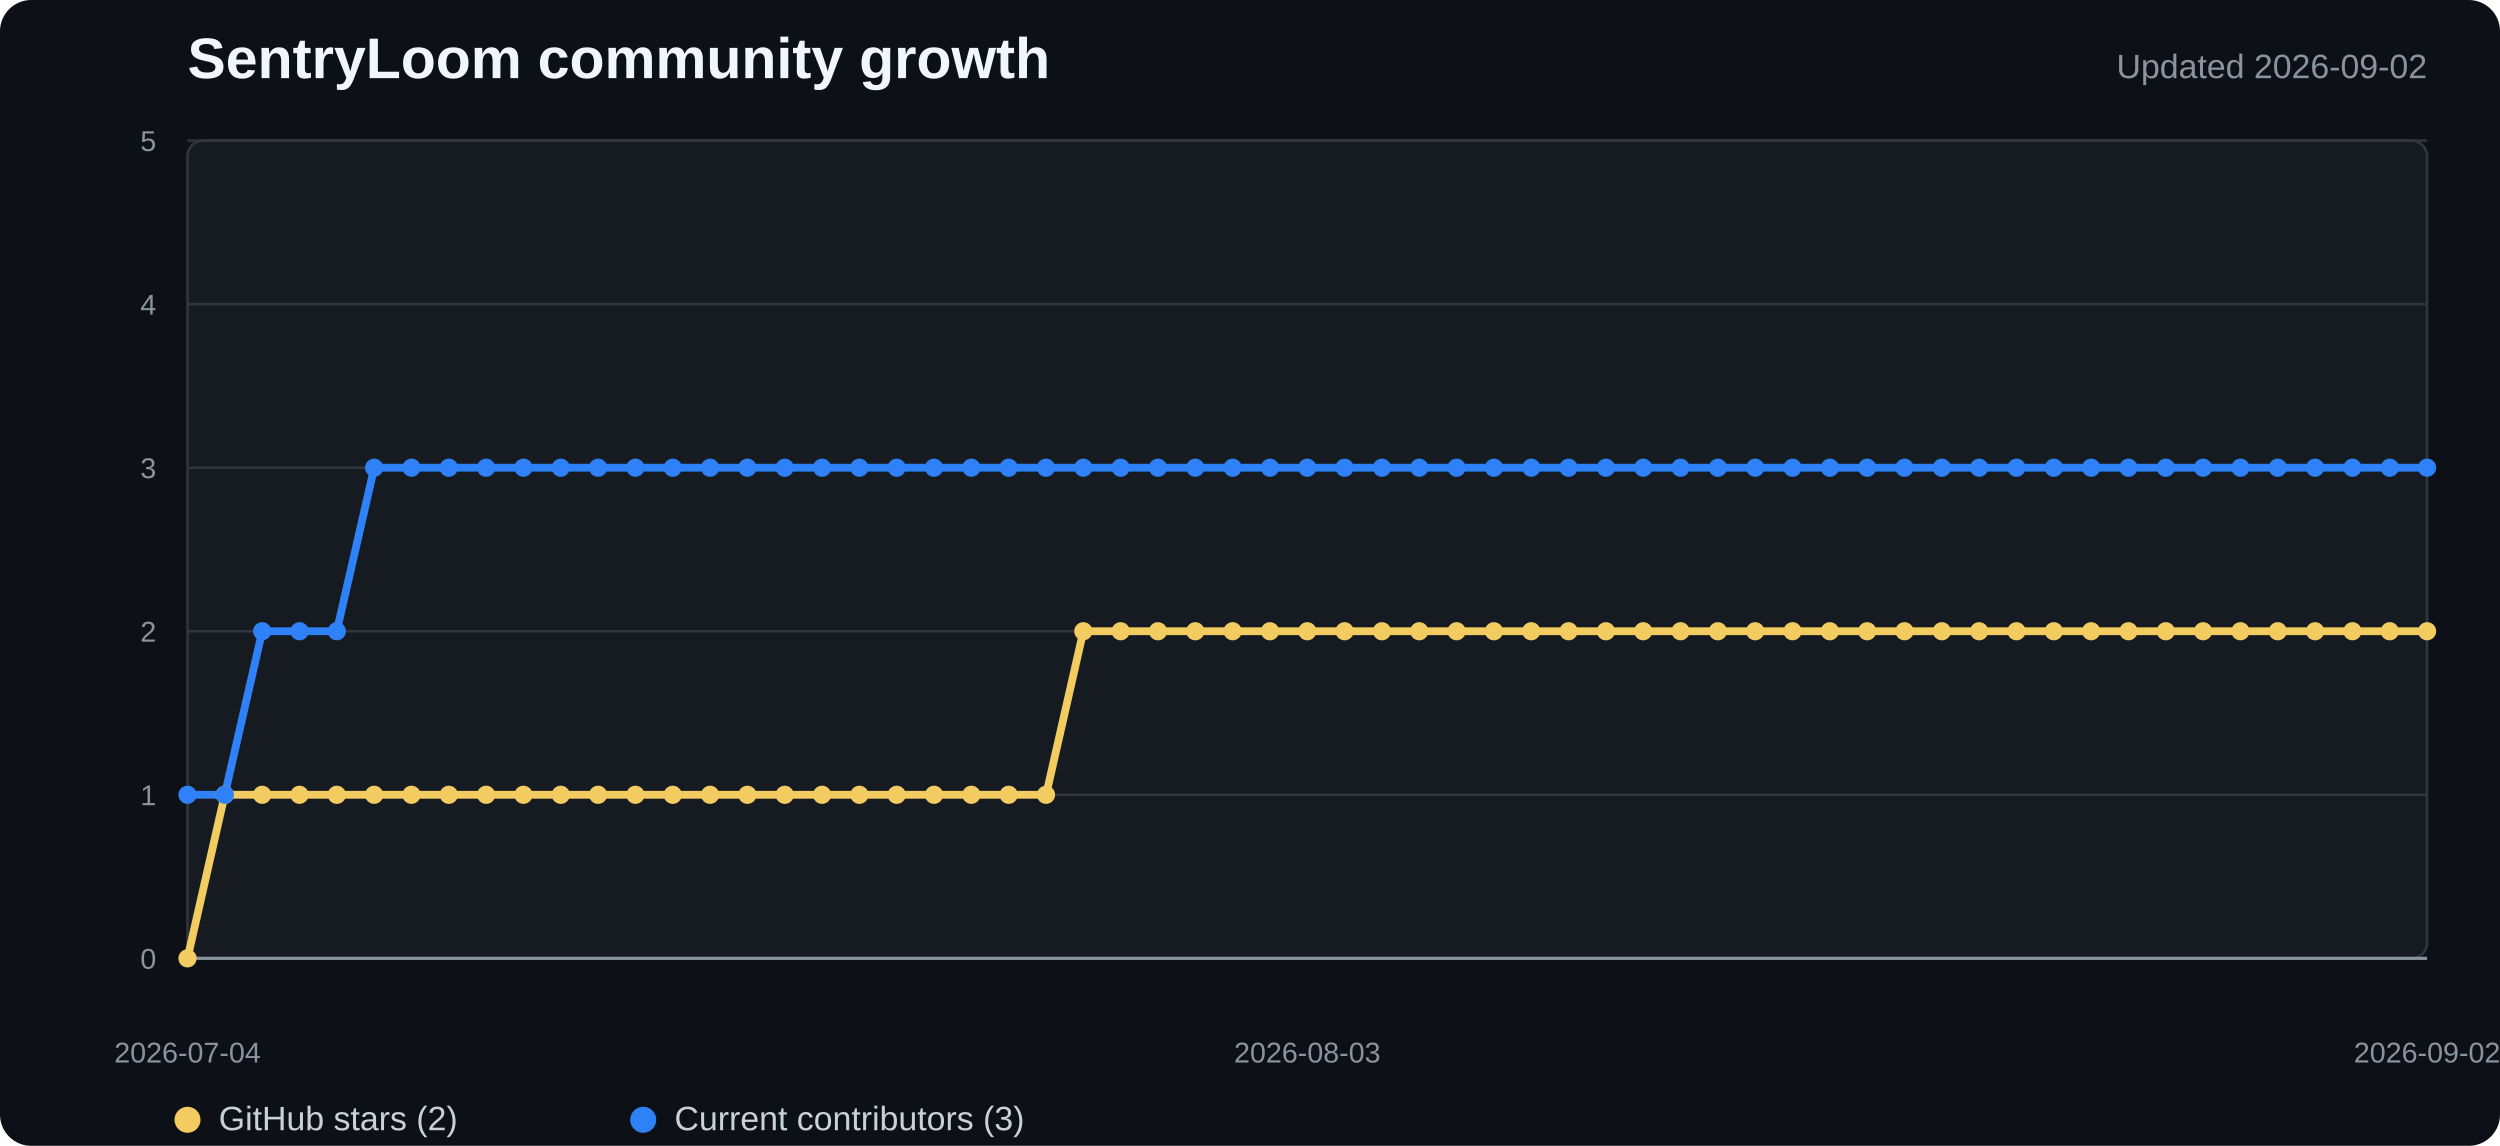
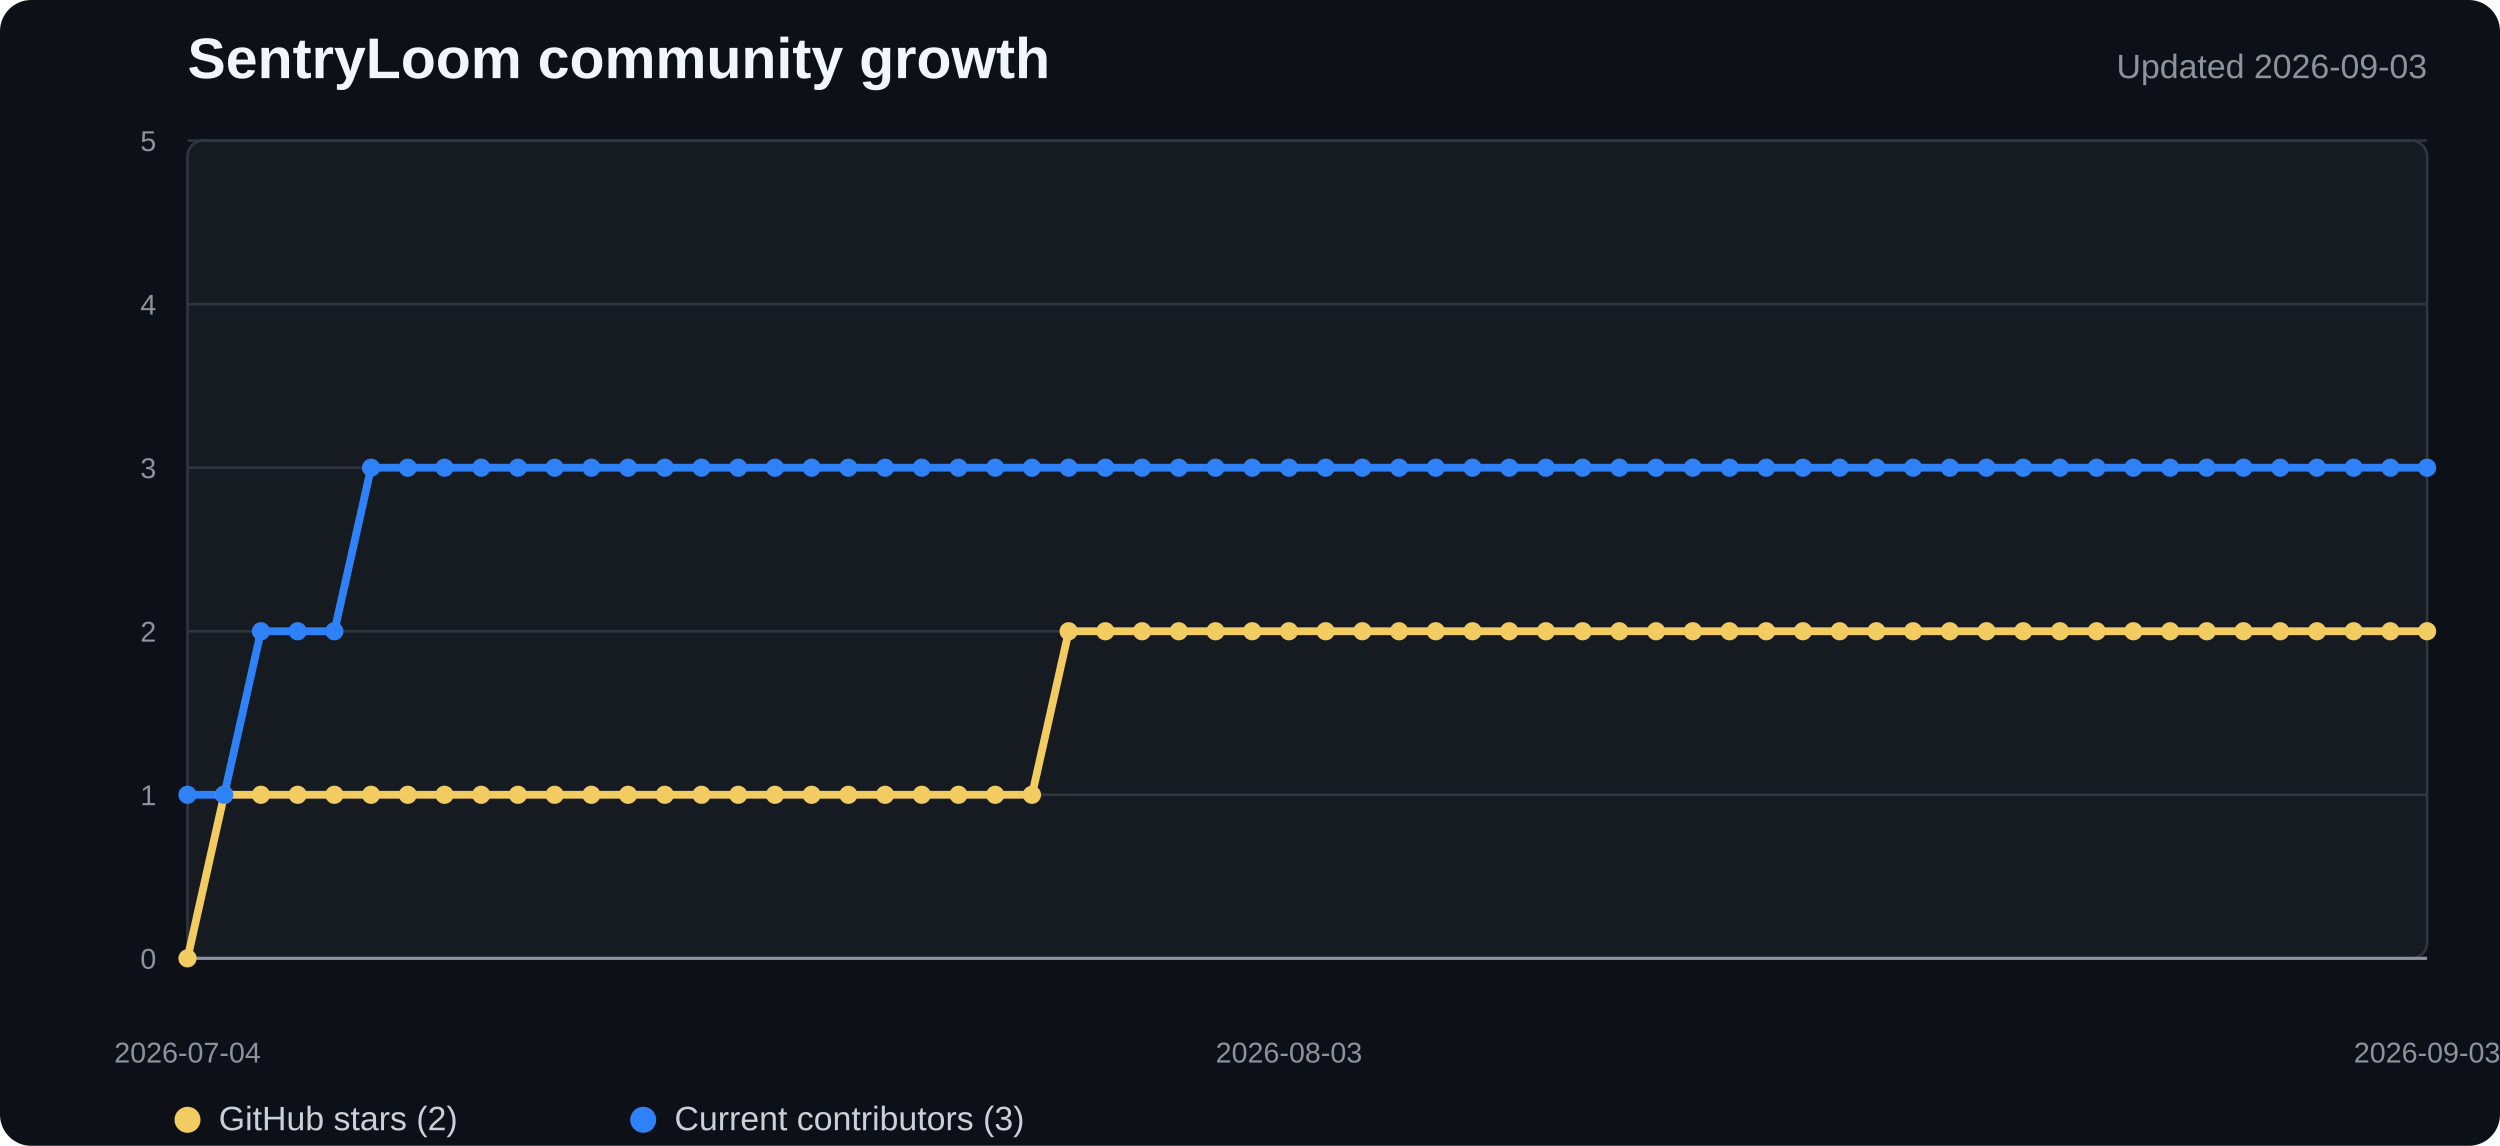
<svg xmlns="http://www.w3.org/2000/svg" width="960" height="440" viewBox="0 0 960 440" role="img" aria-labelledby="title desc">
  <style>
    .background{fill:#0d1117}.plot{fill:#161b22;stroke:#30363d}.grid{stroke:#30363d;stroke-width:1}.axis{stroke:#8b949e;stroke-width:1.2}
    .title{fill:#f0f6fc;font:700 22px "Segoe UI",Arial,sans-serif}.subtitle{fill:#8b949e;font:13px "Segoe UI",Arial,sans-serif}
    .tick{fill:#8b949e;font:11px "Segoe UI",Arial,sans-serif}.legend{fill:#c9d1d9;font:13px "Segoe UI",Arial,sans-serif}
    .stars{fill:none;stroke:#f2cc60;stroke-width:3;stroke-linejoin:round;stroke-linecap:round}
    .contributors{fill:none;stroke:#2f81f7;stroke-width:3;stroke-linejoin:round;stroke-linecap:round}
    .star-dot{fill:#f2cc60}.contributor-dot{fill:#2f81f7}
  </style>
  <rect width="100%" height="100%" rx="12" class="background" />
  <text x="72" y="30" class="title">SentryLoom community growth</text>
-   <text x="932" y="30" text-anchor="end" class="subtitle">Updated 2026-09-02</text>
+   <text x="932" y="30" text-anchor="end" class="subtitle">Updated 2026-09-03</text>
  <rect x="72" y="54" width="860" height="314" rx="6" class="plot" />
  <line x1="72" y1="368" x2="932" y2="368" class="grid" />
  <text x="60" y="372" text-anchor="end" class="tick">0</text>
  <line x1="72" y1="305.2" x2="932" y2="305.2" class="grid" />
  <text x="60" y="309.2" text-anchor="end" class="tick">1</text>
  <line x1="72" y1="242.4" x2="932" y2="242.4" class="grid" />
  <text x="60" y="246.4" text-anchor="end" class="tick">2</text>
  <line x1="72" y1="179.6" x2="932" y2="179.6" class="grid" />
  <text x="60" y="183.6" text-anchor="end" class="tick">3</text>
  <line x1="72" y1="116.8" x2="932" y2="116.8" class="grid" />
  <text x="60" y="120.8" text-anchor="end" class="tick">4</text>
  <line x1="72" y1="54" x2="932" y2="54" class="grid" />
  <text x="60" y="58" text-anchor="end" class="tick">5</text>
  <line x1="72" y1="368" x2="932" y2="368" class="axis" />
-   <polyline points="72.0,368.0 86.3,305.2 100.7,305.2 115.0,305.2 129.3,305.2 143.7,305.2 158.0,305.2 172.3,305.2 186.7,305.2 201.0,305.2 215.3,305.2 229.7,305.2 244.0,305.2 258.3,305.2 272.7,305.2 287.0,305.2 301.3,305.2 315.7,305.2 330.0,305.2 344.3,305.2 358.7,305.2 373.0,305.2 387.3,305.2 401.7,305.2 416.0,242.4 430.3,242.4 444.7,242.4 459.0,242.4 473.3,242.4 487.7,242.4 502.0,242.4 516.3,242.4 530.7,242.4 545.0,242.4 559.3,242.4 573.7,242.4 588.0,242.4 602.3,242.4 616.7,242.4 631.0,242.4 645.3,242.4 659.7,242.4 674.0,242.4 688.3,242.4 702.7,242.4 717.0,242.4 731.3,242.4 745.7,242.4 760.0,242.4 774.3,242.4 788.7,242.4 803.0,242.4 817.3,242.4 831.7,242.4 846.0,242.4 860.3,242.4 874.7,242.4 889.0,242.4 903.3,242.4 917.7,242.4 932.0,242.4" class="stars" />
-   <polyline points="72.0,305.2 86.3,305.2 100.7,242.4 115.0,242.4 129.3,242.4 143.7,179.6 158.0,179.6 172.3,179.6 186.7,179.6 201.0,179.6 215.3,179.6 229.7,179.6 244.0,179.6 258.3,179.6 272.7,179.6 287.0,179.6 301.3,179.6 315.7,179.6 330.0,179.6 344.3,179.6 358.7,179.6 373.0,179.6 387.3,179.6 401.7,179.6 416.0,179.6 430.3,179.6 444.7,179.6 459.0,179.6 473.3,179.6 487.7,179.6 502.0,179.6 516.3,179.6 530.7,179.6 545.0,179.6 559.3,179.6 573.7,179.6 588.0,179.6 602.3,179.6 616.7,179.6 631.0,179.6 645.3,179.6 659.7,179.6 674.0,179.6 688.3,179.6 702.7,179.6 717.0,179.6 731.3,179.6 745.7,179.6 760.0,179.6 774.3,179.6 788.7,179.6 803.0,179.6 817.3,179.6 831.7,179.6 846.0,179.6 860.3,179.6 874.7,179.6 889.0,179.6 903.3,179.6 917.7,179.6 932.0,179.6" class="contributors" />
+   <polyline points="72.0,368.0 86.1,305.2 100.2,305.2 114.3,305.2 128.4,305.2 142.5,305.2 156.6,305.2 170.7,305.2 184.8,305.2 198.9,305.2 213.0,305.2 227.1,305.2 241.2,305.2 255.3,305.2 269.4,305.2 283.5,305.2 297.6,305.2 311.7,305.2 325.8,305.2 339.9,305.2 354.0,305.2 368.1,305.2 382.2,305.2 396.3,305.2 410.4,242.4 424.5,242.4 438.6,242.4 452.7,242.4 466.8,242.4 480.9,242.4 495.0,242.4 509.0,242.4 523.1,242.4 537.2,242.4 551.3,242.4 565.4,242.4 579.5,242.4 593.6,242.4 607.7,242.4 621.8,242.4 635.9,242.4 650.0,242.4 664.1,242.4 678.2,242.4 692.3,242.4 706.4,242.4 720.5,242.4 734.6,242.4 748.7,242.4 762.8,242.4 776.9,242.4 791.0,242.4 805.1,242.4 819.2,242.4 833.3,242.4 847.4,242.4 861.5,242.4 875.6,242.4 889.7,242.4 903.8,242.4 917.9,242.4 932.0,242.4" class="stars" />
+   <polyline points="72.0,305.2 86.1,305.2 100.2,242.4 114.3,242.4 128.4,242.4 142.5,179.6 156.6,179.6 170.7,179.6 184.8,179.6 198.9,179.6 213.0,179.6 227.1,179.6 241.2,179.6 255.3,179.6 269.4,179.6 283.5,179.6 297.6,179.6 311.7,179.6 325.8,179.6 339.9,179.6 354.0,179.6 368.1,179.6 382.2,179.6 396.3,179.6 410.4,179.6 424.5,179.6 438.6,179.6 452.7,179.6 466.8,179.6 480.9,179.6 495.0,179.6 509.0,179.6 523.1,179.6 537.2,179.6 551.3,179.6 565.4,179.6 579.5,179.6 593.6,179.6 607.7,179.6 621.8,179.6 635.9,179.6 650.0,179.6 664.1,179.6 678.2,179.6 692.3,179.6 706.4,179.6 720.5,179.6 734.6,179.6 748.7,179.6 762.8,179.6 776.9,179.6 791.0,179.6 805.1,179.6 819.2,179.6 833.3,179.6 847.4,179.6 861.5,179.6 875.6,179.6 889.7,179.6 903.8,179.6 917.9,179.6 932.0,179.6" class="contributors" />
  <circle cx="72" cy="368" r="3.5" class="star-dot" />
-   <circle cx="86.333" cy="305.2" r="3.5" class="star-dot" />
-   <circle cx="100.667" cy="305.2" r="3.5" class="star-dot" />
-   <circle cx="115" cy="305.2" r="3.5" class="star-dot" />
-   <circle cx="129.333" cy="305.2" r="3.5" class="star-dot" />
-   <circle cx="143.667" cy="305.2" r="3.5" class="star-dot" />
-   <circle cx="158" cy="305.2" r="3.5" class="star-dot" />
-   <circle cx="172.333" cy="305.2" r="3.5" class="star-dot" />
-   <circle cx="186.667" cy="305.2" r="3.5" class="star-dot" />
-   <circle cx="201" cy="305.2" r="3.5" class="star-dot" />
-   <circle cx="215.333" cy="305.2" r="3.5" class="star-dot" />
-   <circle cx="229.667" cy="305.2" r="3.5" class="star-dot" />
-   <circle cx="244" cy="305.2" r="3.5" class="star-dot" />
-   <circle cx="258.333" cy="305.2" r="3.5" class="star-dot" />
-   <circle cx="272.667" cy="305.2" r="3.5" class="star-dot" />
-   <circle cx="287" cy="305.2" r="3.5" class="star-dot" />
-   <circle cx="301.333" cy="305.2" r="3.5" class="star-dot" />
-   <circle cx="315.667" cy="305.2" r="3.5" class="star-dot" />
-   <circle cx="330" cy="305.2" r="3.5" class="star-dot" />
-   <circle cx="344.333" cy="305.2" r="3.5" class="star-dot" />
-   <circle cx="358.667" cy="305.2" r="3.5" class="star-dot" />
-   <circle cx="373" cy="305.2" r="3.5" class="star-dot" />
-   <circle cx="387.333" cy="305.2" r="3.5" class="star-dot" />
-   <circle cx="401.667" cy="305.2" r="3.5" class="star-dot" />
-   <circle cx="416" cy="242.4" r="3.5" class="star-dot" />
-   <circle cx="430.333" cy="242.4" r="3.5" class="star-dot" />
-   <circle cx="444.667" cy="242.4" r="3.5" class="star-dot" />
-   <circle cx="459" cy="242.4" r="3.5" class="star-dot" />
-   <circle cx="473.333" cy="242.4" r="3.5" class="star-dot" />
-   <circle cx="487.667" cy="242.4" r="3.5" class="star-dot" />
-   <circle cx="502" cy="242.4" r="3.5" class="star-dot" />
-   <circle cx="516.333" cy="242.4" r="3.5" class="star-dot" />
-   <circle cx="530.667" cy="242.4" r="3.5" class="star-dot" />
-   <circle cx="545" cy="242.4" r="3.5" class="star-dot" />
-   <circle cx="559.333" cy="242.4" r="3.5" class="star-dot" />
-   <circle cx="573.667" cy="242.4" r="3.5" class="star-dot" />
-   <circle cx="588" cy="242.4" r="3.5" class="star-dot" />
-   <circle cx="602.333" cy="242.4" r="3.5" class="star-dot" />
-   <circle cx="616.667" cy="242.4" r="3.5" class="star-dot" />
-   <circle cx="631" cy="242.4" r="3.5" class="star-dot" />
-   <circle cx="645.333" cy="242.4" r="3.5" class="star-dot" />
-   <circle cx="659.667" cy="242.4" r="3.5" class="star-dot" />
-   <circle cx="674" cy="242.4" r="3.5" class="star-dot" />
-   <circle cx="688.333" cy="242.4" r="3.5" class="star-dot" />
-   <circle cx="702.667" cy="242.4" r="3.5" class="star-dot" />
-   <circle cx="717" cy="242.4" r="3.5" class="star-dot" />
-   <circle cx="731.333" cy="242.4" r="3.5" class="star-dot" />
-   <circle cx="745.667" cy="242.4" r="3.5" class="star-dot" />
-   <circle cx="760" cy="242.4" r="3.5" class="star-dot" />
-   <circle cx="774.333" cy="242.4" r="3.5" class="star-dot" />
-   <circle cx="788.667" cy="242.4" r="3.5" class="star-dot" />
-   <circle cx="803" cy="242.4" r="3.5" class="star-dot" />
-   <circle cx="817.333" cy="242.4" r="3.5" class="star-dot" />
-   <circle cx="831.667" cy="242.4" r="3.5" class="star-dot" />
-   <circle cx="846" cy="242.4" r="3.5" class="star-dot" />
-   <circle cx="860.333" cy="242.4" r="3.5" class="star-dot" />
-   <circle cx="874.667" cy="242.4" r="3.5" class="star-dot" />
-   <circle cx="889" cy="242.4" r="3.5" class="star-dot" />
-   <circle cx="903.333" cy="242.4" r="3.5" class="star-dot" />
-   <circle cx="917.667" cy="242.4" r="3.5" class="star-dot" />
+   <circle cx="86.098" cy="305.2" r="3.5" class="star-dot" />
+   <circle cx="100.197" cy="305.2" r="3.5" class="star-dot" />
+   <circle cx="114.295" cy="305.2" r="3.5" class="star-dot" />
+   <circle cx="128.393" cy="305.2" r="3.5" class="star-dot" />
+   <circle cx="142.492" cy="305.2" r="3.5" class="star-dot" />
+   <circle cx="156.59" cy="305.2" r="3.5" class="star-dot" />
+   <circle cx="170.689" cy="305.2" r="3.5" class="star-dot" />
+   <circle cx="184.787" cy="305.2" r="3.5" class="star-dot" />
+   <circle cx="198.885" cy="305.2" r="3.5" class="star-dot" />
+   <circle cx="212.984" cy="305.2" r="3.5" class="star-dot" />
+   <circle cx="227.082" cy="305.2" r="3.5" class="star-dot" />
+   <circle cx="241.18" cy="305.2" r="3.5" class="star-dot" />
+   <circle cx="255.279" cy="305.2" r="3.5" class="star-dot" />
+   <circle cx="269.377" cy="305.2" r="3.5" class="star-dot" />
+   <circle cx="283.475" cy="305.2" r="3.5" class="star-dot" />
+   <circle cx="297.574" cy="305.2" r="3.5" class="star-dot" />
+   <circle cx="311.672" cy="305.2" r="3.5" class="star-dot" />
+   <circle cx="325.77" cy="305.2" r="3.5" class="star-dot" />
+   <circle cx="339.869" cy="305.2" r="3.5" class="star-dot" />
+   <circle cx="353.967" cy="305.2" r="3.5" class="star-dot" />
+   <circle cx="368.066" cy="305.2" r="3.5" class="star-dot" />
+   <circle cx="382.164" cy="305.2" r="3.5" class="star-dot" />
+   <circle cx="396.262" cy="305.2" r="3.5" class="star-dot" />
+   <circle cx="410.361" cy="242.4" r="3.5" class="star-dot" />
+   <circle cx="424.459" cy="242.4" r="3.5" class="star-dot" />
+   <circle cx="438.557" cy="242.4" r="3.5" class="star-dot" />
+   <circle cx="452.656" cy="242.4" r="3.5" class="star-dot" />
+   <circle cx="466.754" cy="242.4" r="3.5" class="star-dot" />
+   <circle cx="480.852" cy="242.4" r="3.5" class="star-dot" />
+   <circle cx="494.951" cy="242.4" r="3.5" class="star-dot" />
+   <circle cx="509.049" cy="242.4" r="3.5" class="star-dot" />
+   <circle cx="523.148" cy="242.4" r="3.5" class="star-dot" />
+   <circle cx="537.246" cy="242.4" r="3.5" class="star-dot" />
+   <circle cx="551.344" cy="242.4" r="3.5" class="star-dot" />
+   <circle cx="565.443" cy="242.4" r="3.5" class="star-dot" />
+   <circle cx="579.541" cy="242.4" r="3.5" class="star-dot" />
+   <circle cx="593.639" cy="242.4" r="3.5" class="star-dot" />
+   <circle cx="607.738" cy="242.4" r="3.5" class="star-dot" />
+   <circle cx="621.836" cy="242.4" r="3.5" class="star-dot" />
+   <circle cx="635.934" cy="242.4" r="3.5" class="star-dot" />
+   <circle cx="650.033" cy="242.4" r="3.5" class="star-dot" />
+   <circle cx="664.131" cy="242.4" r="3.5" class="star-dot" />
+   <circle cx="678.23" cy="242.4" r="3.5" class="star-dot" />
+   <circle cx="692.328" cy="242.4" r="3.5" class="star-dot" />
+   <circle cx="706.426" cy="242.4" r="3.5" class="star-dot" />
+   <circle cx="720.525" cy="242.4" r="3.5" class="star-dot" />
+   <circle cx="734.623" cy="242.4" r="3.5" class="star-dot" />
+   <circle cx="748.721" cy="242.4" r="3.5" class="star-dot" />
+   <circle cx="762.82" cy="242.4" r="3.5" class="star-dot" />
+   <circle cx="776.918" cy="242.4" r="3.5" class="star-dot" />
+   <circle cx="791.016" cy="242.4" r="3.5" class="star-dot" />
+   <circle cx="805.115" cy="242.4" r="3.5" class="star-dot" />
+   <circle cx="819.213" cy="242.4" r="3.5" class="star-dot" />
+   <circle cx="833.311" cy="242.4" r="3.5" class="star-dot" />
+   <circle cx="847.41" cy="242.4" r="3.5" class="star-dot" />
+   <circle cx="861.508" cy="242.4" r="3.5" class="star-dot" />
+   <circle cx="875.607" cy="242.4" r="3.5" class="star-dot" />
+   <circle cx="889.705" cy="242.4" r="3.5" class="star-dot" />
+   <circle cx="903.803" cy="242.4" r="3.5" class="star-dot" />
+   <circle cx="917.902" cy="242.4" r="3.5" class="star-dot" />
  <circle cx="932" cy="242.4" r="3.5" class="star-dot" />
  <circle cx="72" cy="305.2" r="3.5" class="contributor-dot" />
-   <circle cx="86.333" cy="305.2" r="3.5" class="contributor-dot" />
-   <circle cx="100.667" cy="242.4" r="3.5" class="contributor-dot" />
-   <circle cx="115" cy="242.4" r="3.5" class="contributor-dot" />
-   <circle cx="129.333" cy="242.4" r="3.5" class="contributor-dot" />
-   <circle cx="143.667" cy="179.6" r="3.5" class="contributor-dot" />
-   <circle cx="158" cy="179.6" r="3.5" class="contributor-dot" />
-   <circle cx="172.333" cy="179.6" r="3.5" class="contributor-dot" />
-   <circle cx="186.667" cy="179.6" r="3.5" class="contributor-dot" />
-   <circle cx="201" cy="179.6" r="3.5" class="contributor-dot" />
-   <circle cx="215.333" cy="179.6" r="3.5" class="contributor-dot" />
-   <circle cx="229.667" cy="179.6" r="3.5" class="contributor-dot" />
-   <circle cx="244" cy="179.6" r="3.5" class="contributor-dot" />
-   <circle cx="258.333" cy="179.6" r="3.5" class="contributor-dot" />
-   <circle cx="272.667" cy="179.6" r="3.5" class="contributor-dot" />
-   <circle cx="287" cy="179.6" r="3.5" class="contributor-dot" />
-   <circle cx="301.333" cy="179.6" r="3.5" class="contributor-dot" />
-   <circle cx="315.667" cy="179.6" r="3.5" class="contributor-dot" />
-   <circle cx="330" cy="179.6" r="3.5" class="contributor-dot" />
-   <circle cx="344.333" cy="179.6" r="3.5" class="contributor-dot" />
-   <circle cx="358.667" cy="179.6" r="3.5" class="contributor-dot" />
-   <circle cx="373" cy="179.6" r="3.5" class="contributor-dot" />
-   <circle cx="387.333" cy="179.6" r="3.5" class="contributor-dot" />
-   <circle cx="401.667" cy="179.6" r="3.5" class="contributor-dot" />
-   <circle cx="416" cy="179.6" r="3.5" class="contributor-dot" />
-   <circle cx="430.333" cy="179.6" r="3.5" class="contributor-dot" />
-   <circle cx="444.667" cy="179.6" r="3.5" class="contributor-dot" />
-   <circle cx="459" cy="179.6" r="3.5" class="contributor-dot" />
-   <circle cx="473.333" cy="179.6" r="3.5" class="contributor-dot" />
-   <circle cx="487.667" cy="179.6" r="3.5" class="contributor-dot" />
-   <circle cx="502" cy="179.6" r="3.5" class="contributor-dot" />
-   <circle cx="516.333" cy="179.6" r="3.5" class="contributor-dot" />
-   <circle cx="530.667" cy="179.6" r="3.5" class="contributor-dot" />
-   <circle cx="545" cy="179.6" r="3.5" class="contributor-dot" />
-   <circle cx="559.333" cy="179.6" r="3.5" class="contributor-dot" />
-   <circle cx="573.667" cy="179.6" r="3.5" class="contributor-dot" />
-   <circle cx="588" cy="179.6" r="3.5" class="contributor-dot" />
-   <circle cx="602.333" cy="179.6" r="3.5" class="contributor-dot" />
-   <circle cx="616.667" cy="179.6" r="3.5" class="contributor-dot" />
-   <circle cx="631" cy="179.6" r="3.5" class="contributor-dot" />
-   <circle cx="645.333" cy="179.6" r="3.5" class="contributor-dot" />
-   <circle cx="659.667" cy="179.6" r="3.5" class="contributor-dot" />
-   <circle cx="674" cy="179.6" r="3.5" class="contributor-dot" />
-   <circle cx="688.333" cy="179.6" r="3.5" class="contributor-dot" />
-   <circle cx="702.667" cy="179.6" r="3.5" class="contributor-dot" />
-   <circle cx="717" cy="179.6" r="3.5" class="contributor-dot" />
-   <circle cx="731.333" cy="179.6" r="3.5" class="contributor-dot" />
-   <circle cx="745.667" cy="179.6" r="3.5" class="contributor-dot" />
-   <circle cx="760" cy="179.6" r="3.5" class="contributor-dot" />
-   <circle cx="774.333" cy="179.6" r="3.5" class="contributor-dot" />
-   <circle cx="788.667" cy="179.6" r="3.5" class="contributor-dot" />
-   <circle cx="803" cy="179.6" r="3.5" class="contributor-dot" />
-   <circle cx="817.333" cy="179.6" r="3.5" class="contributor-dot" />
-   <circle cx="831.667" cy="179.6" r="3.5" class="contributor-dot" />
-   <circle cx="846" cy="179.6" r="3.5" class="contributor-dot" />
-   <circle cx="860.333" cy="179.6" r="3.5" class="contributor-dot" />
-   <circle cx="874.667" cy="179.6" r="3.5" class="contributor-dot" />
-   <circle cx="889" cy="179.6" r="3.5" class="contributor-dot" />
-   <circle cx="903.333" cy="179.6" r="3.5" class="contributor-dot" />
-   <circle cx="917.667" cy="179.6" r="3.5" class="contributor-dot" />
+   <circle cx="86.098" cy="305.2" r="3.5" class="contributor-dot" />
+   <circle cx="100.197" cy="242.4" r="3.5" class="contributor-dot" />
+   <circle cx="114.295" cy="242.4" r="3.5" class="contributor-dot" />
+   <circle cx="128.393" cy="242.4" r="3.5" class="contributor-dot" />
+   <circle cx="142.492" cy="179.6" r="3.5" class="contributor-dot" />
+   <circle cx="156.59" cy="179.6" r="3.5" class="contributor-dot" />
+   <circle cx="170.689" cy="179.6" r="3.5" class="contributor-dot" />
+   <circle cx="184.787" cy="179.6" r="3.5" class="contributor-dot" />
+   <circle cx="198.885" cy="179.6" r="3.5" class="contributor-dot" />
+   <circle cx="212.984" cy="179.6" r="3.5" class="contributor-dot" />
+   <circle cx="227.082" cy="179.6" r="3.5" class="contributor-dot" />
+   <circle cx="241.18" cy="179.6" r="3.5" class="contributor-dot" />
+   <circle cx="255.279" cy="179.6" r="3.5" class="contributor-dot" />
+   <circle cx="269.377" cy="179.6" r="3.5" class="contributor-dot" />
+   <circle cx="283.475" cy="179.6" r="3.5" class="contributor-dot" />
+   <circle cx="297.574" cy="179.6" r="3.5" class="contributor-dot" />
+   <circle cx="311.672" cy="179.6" r="3.5" class="contributor-dot" />
+   <circle cx="325.77" cy="179.6" r="3.5" class="contributor-dot" />
+   <circle cx="339.869" cy="179.6" r="3.5" class="contributor-dot" />
+   <circle cx="353.967" cy="179.6" r="3.5" class="contributor-dot" />
+   <circle cx="368.066" cy="179.6" r="3.5" class="contributor-dot" />
+   <circle cx="382.164" cy="179.6" r="3.5" class="contributor-dot" />
+   <circle cx="396.262" cy="179.6" r="3.5" class="contributor-dot" />
+   <circle cx="410.361" cy="179.6" r="3.5" class="contributor-dot" />
+   <circle cx="424.459" cy="179.6" r="3.5" class="contributor-dot" />
+   <circle cx="438.557" cy="179.6" r="3.5" class="contributor-dot" />
+   <circle cx="452.656" cy="179.6" r="3.5" class="contributor-dot" />
+   <circle cx="466.754" cy="179.6" r="3.5" class="contributor-dot" />
+   <circle cx="480.852" cy="179.6" r="3.5" class="contributor-dot" />
+   <circle cx="494.951" cy="179.6" r="3.5" class="contributor-dot" />
+   <circle cx="509.049" cy="179.6" r="3.5" class="contributor-dot" />
+   <circle cx="523.148" cy="179.6" r="3.5" class="contributor-dot" />
+   <circle cx="537.246" cy="179.6" r="3.5" class="contributor-dot" />
+   <circle cx="551.344" cy="179.6" r="3.5" class="contributor-dot" />
+   <circle cx="565.443" cy="179.6" r="3.5" class="contributor-dot" />
+   <circle cx="579.541" cy="179.6" r="3.5" class="contributor-dot" />
+   <circle cx="593.639" cy="179.6" r="3.5" class="contributor-dot" />
+   <circle cx="607.738" cy="179.6" r="3.5" class="contributor-dot" />
+   <circle cx="621.836" cy="179.6" r="3.5" class="contributor-dot" />
+   <circle cx="635.934" cy="179.6" r="3.5" class="contributor-dot" />
+   <circle cx="650.033" cy="179.6" r="3.5" class="contributor-dot" />
+   <circle cx="664.131" cy="179.6" r="3.5" class="contributor-dot" />
+   <circle cx="678.23" cy="179.6" r="3.5" class="contributor-dot" />
+   <circle cx="692.328" cy="179.6" r="3.5" class="contributor-dot" />
+   <circle cx="706.426" cy="179.6" r="3.5" class="contributor-dot" />
+   <circle cx="720.525" cy="179.6" r="3.5" class="contributor-dot" />
+   <circle cx="734.623" cy="179.6" r="3.5" class="contributor-dot" />
+   <circle cx="748.721" cy="179.6" r="3.5" class="contributor-dot" />
+   <circle cx="762.82" cy="179.6" r="3.5" class="contributor-dot" />
+   <circle cx="776.918" cy="179.6" r="3.5" class="contributor-dot" />
+   <circle cx="791.016" cy="179.6" r="3.5" class="contributor-dot" />
+   <circle cx="805.115" cy="179.6" r="3.5" class="contributor-dot" />
+   <circle cx="819.213" cy="179.6" r="3.5" class="contributor-dot" />
+   <circle cx="833.311" cy="179.6" r="3.5" class="contributor-dot" />
+   <circle cx="847.41" cy="179.6" r="3.5" class="contributor-dot" />
+   <circle cx="861.508" cy="179.6" r="3.5" class="contributor-dot" />
+   <circle cx="875.607" cy="179.6" r="3.5" class="contributor-dot" />
+   <circle cx="889.705" cy="179.6" r="3.5" class="contributor-dot" />
+   <circle cx="903.803" cy="179.6" r="3.5" class="contributor-dot" />
+   <circle cx="917.902" cy="179.6" r="3.5" class="contributor-dot" />
  <circle cx="932" cy="179.6" r="3.5" class="contributor-dot" />
  <text x="72" y="408" text-anchor="middle" class="tick">2026-07-04</text>
-   <text x="502" y="408" text-anchor="middle" class="tick">2026-08-03</text>
-   <text x="932" y="408" text-anchor="middle" class="tick">2026-09-02</text>
+   <text x="494.951" y="408" text-anchor="middle" class="tick">2026-08-03</text>
+   <text x="932" y="408" text-anchor="middle" class="tick">2026-09-03</text>
  <circle cx="72" cy="430" r="5" class="star-dot" />
  <text x="84" y="434" class="legend">GitHub stars (2)</text>
  <circle cx="247" cy="430" r="5" class="contributor-dot" />
  <text x="259" y="434" class="legend">Current contributors (3)</text>
</svg>
